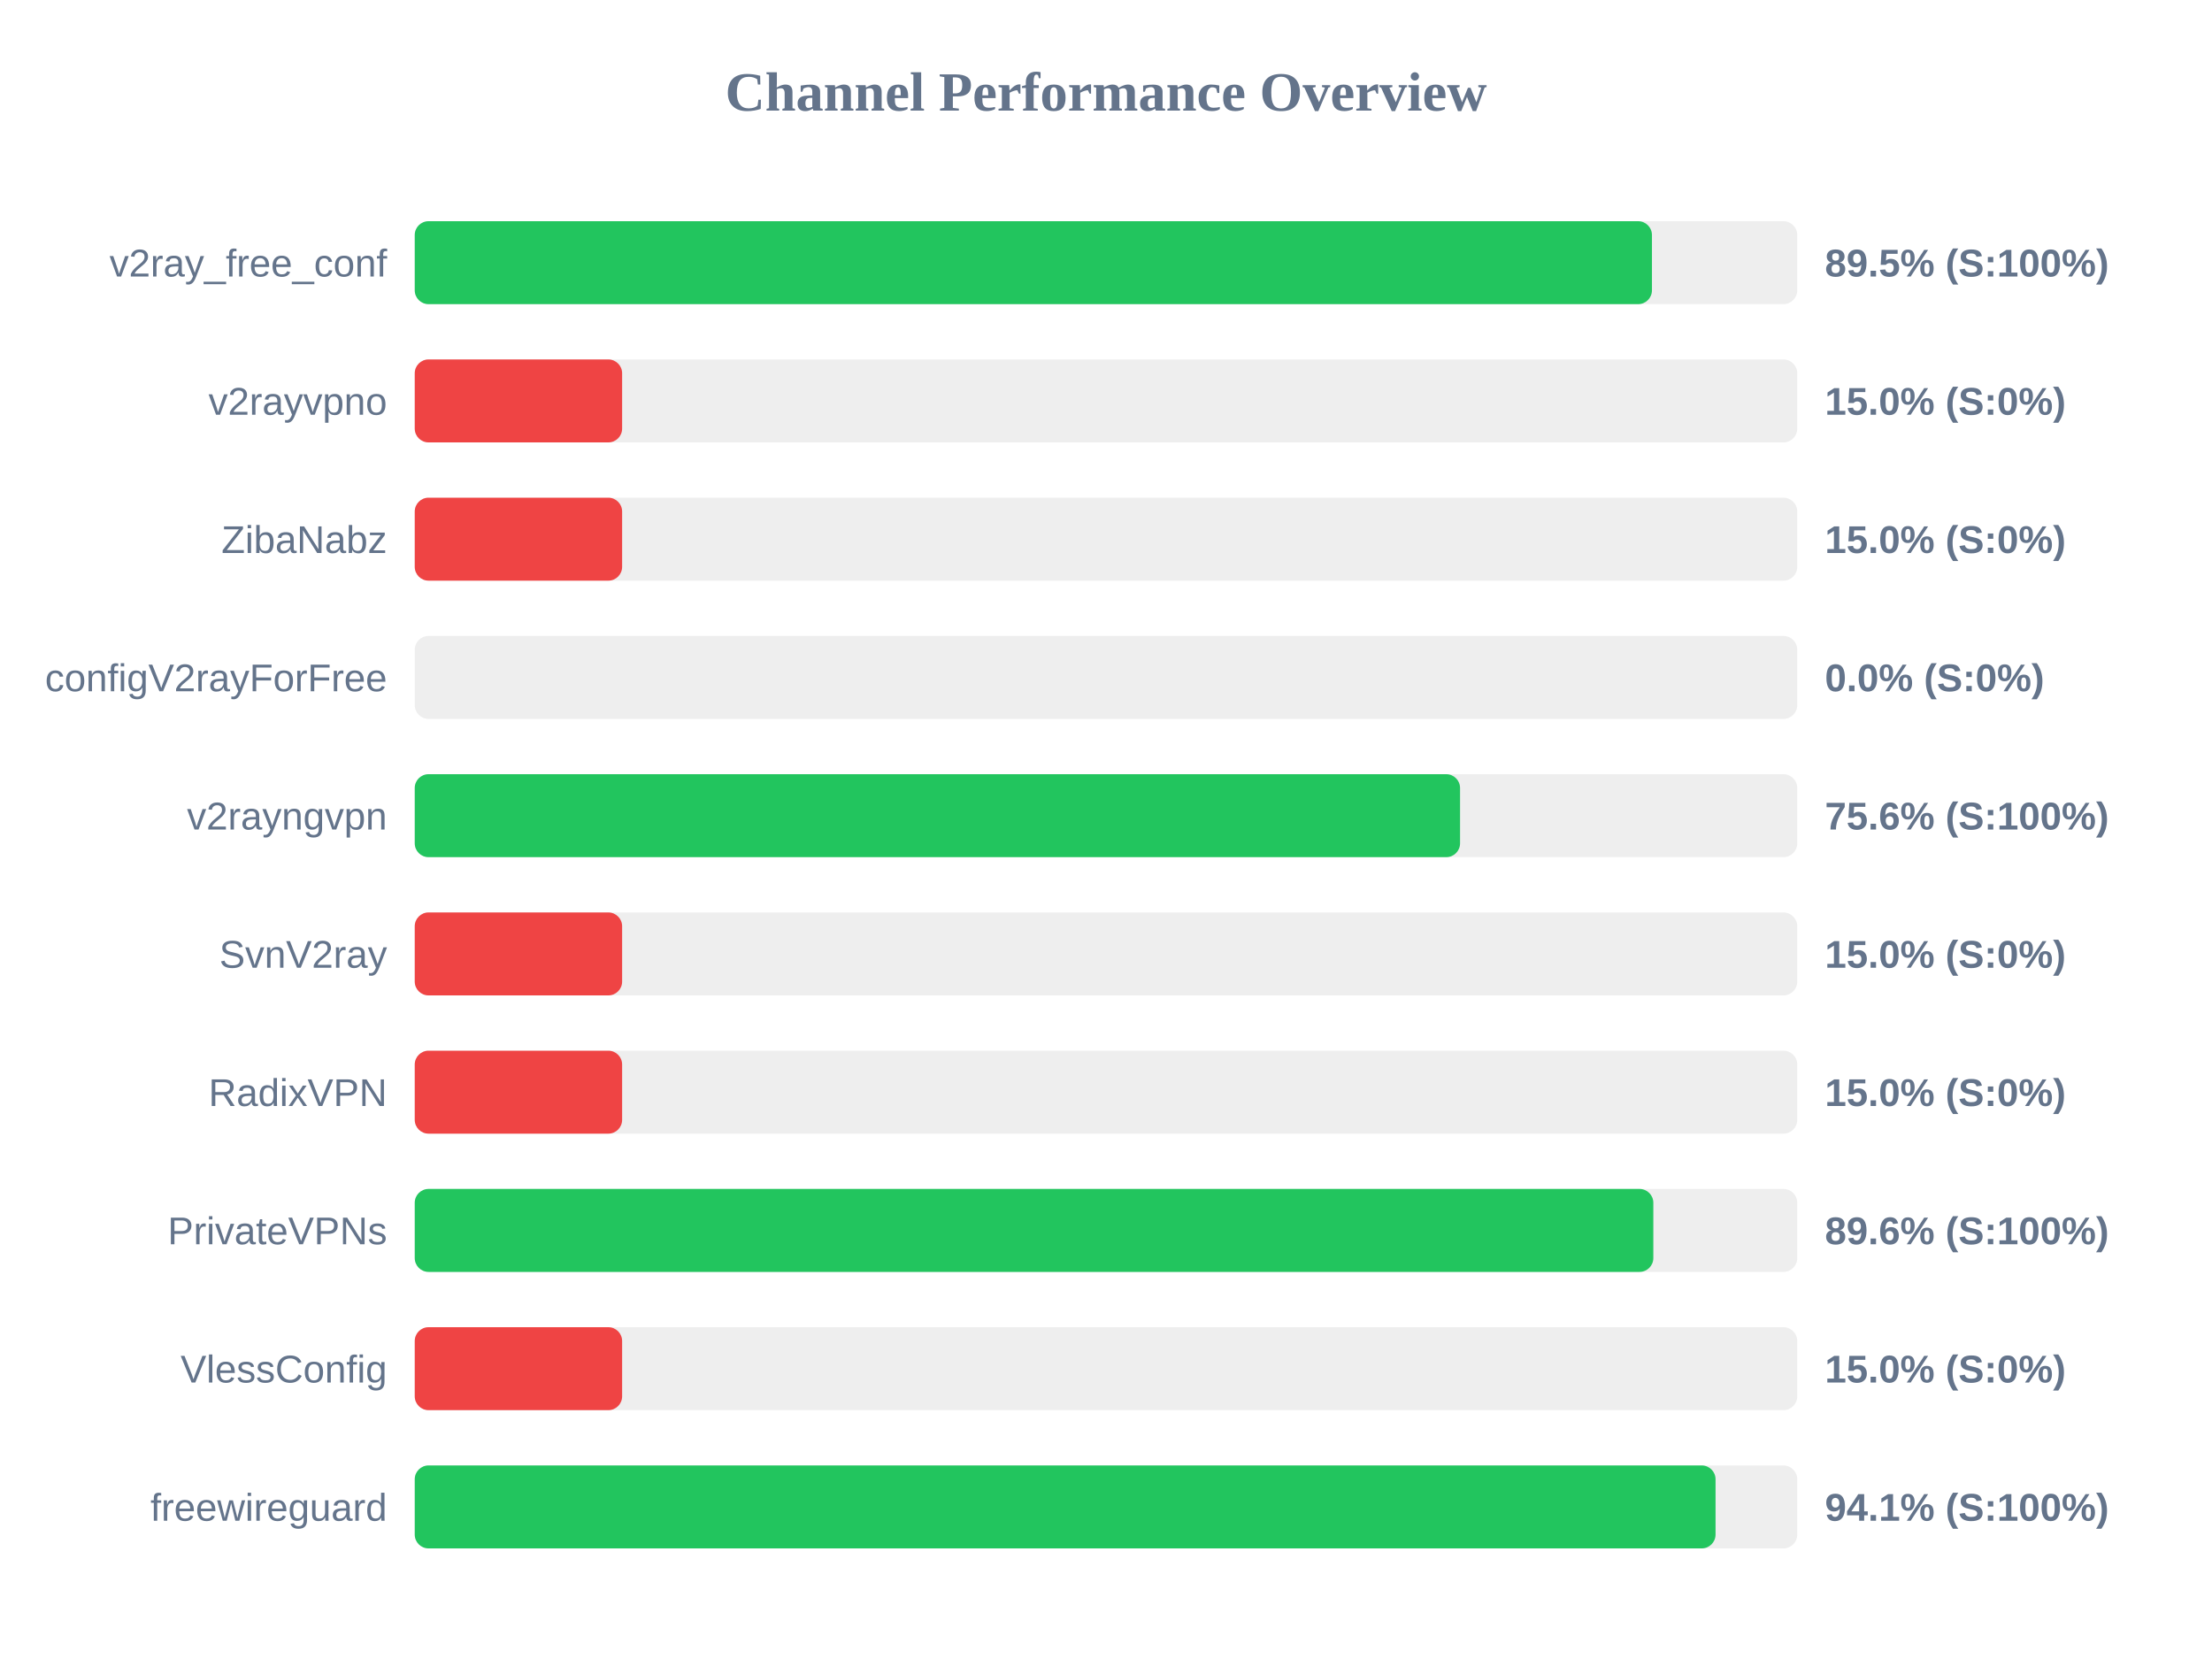
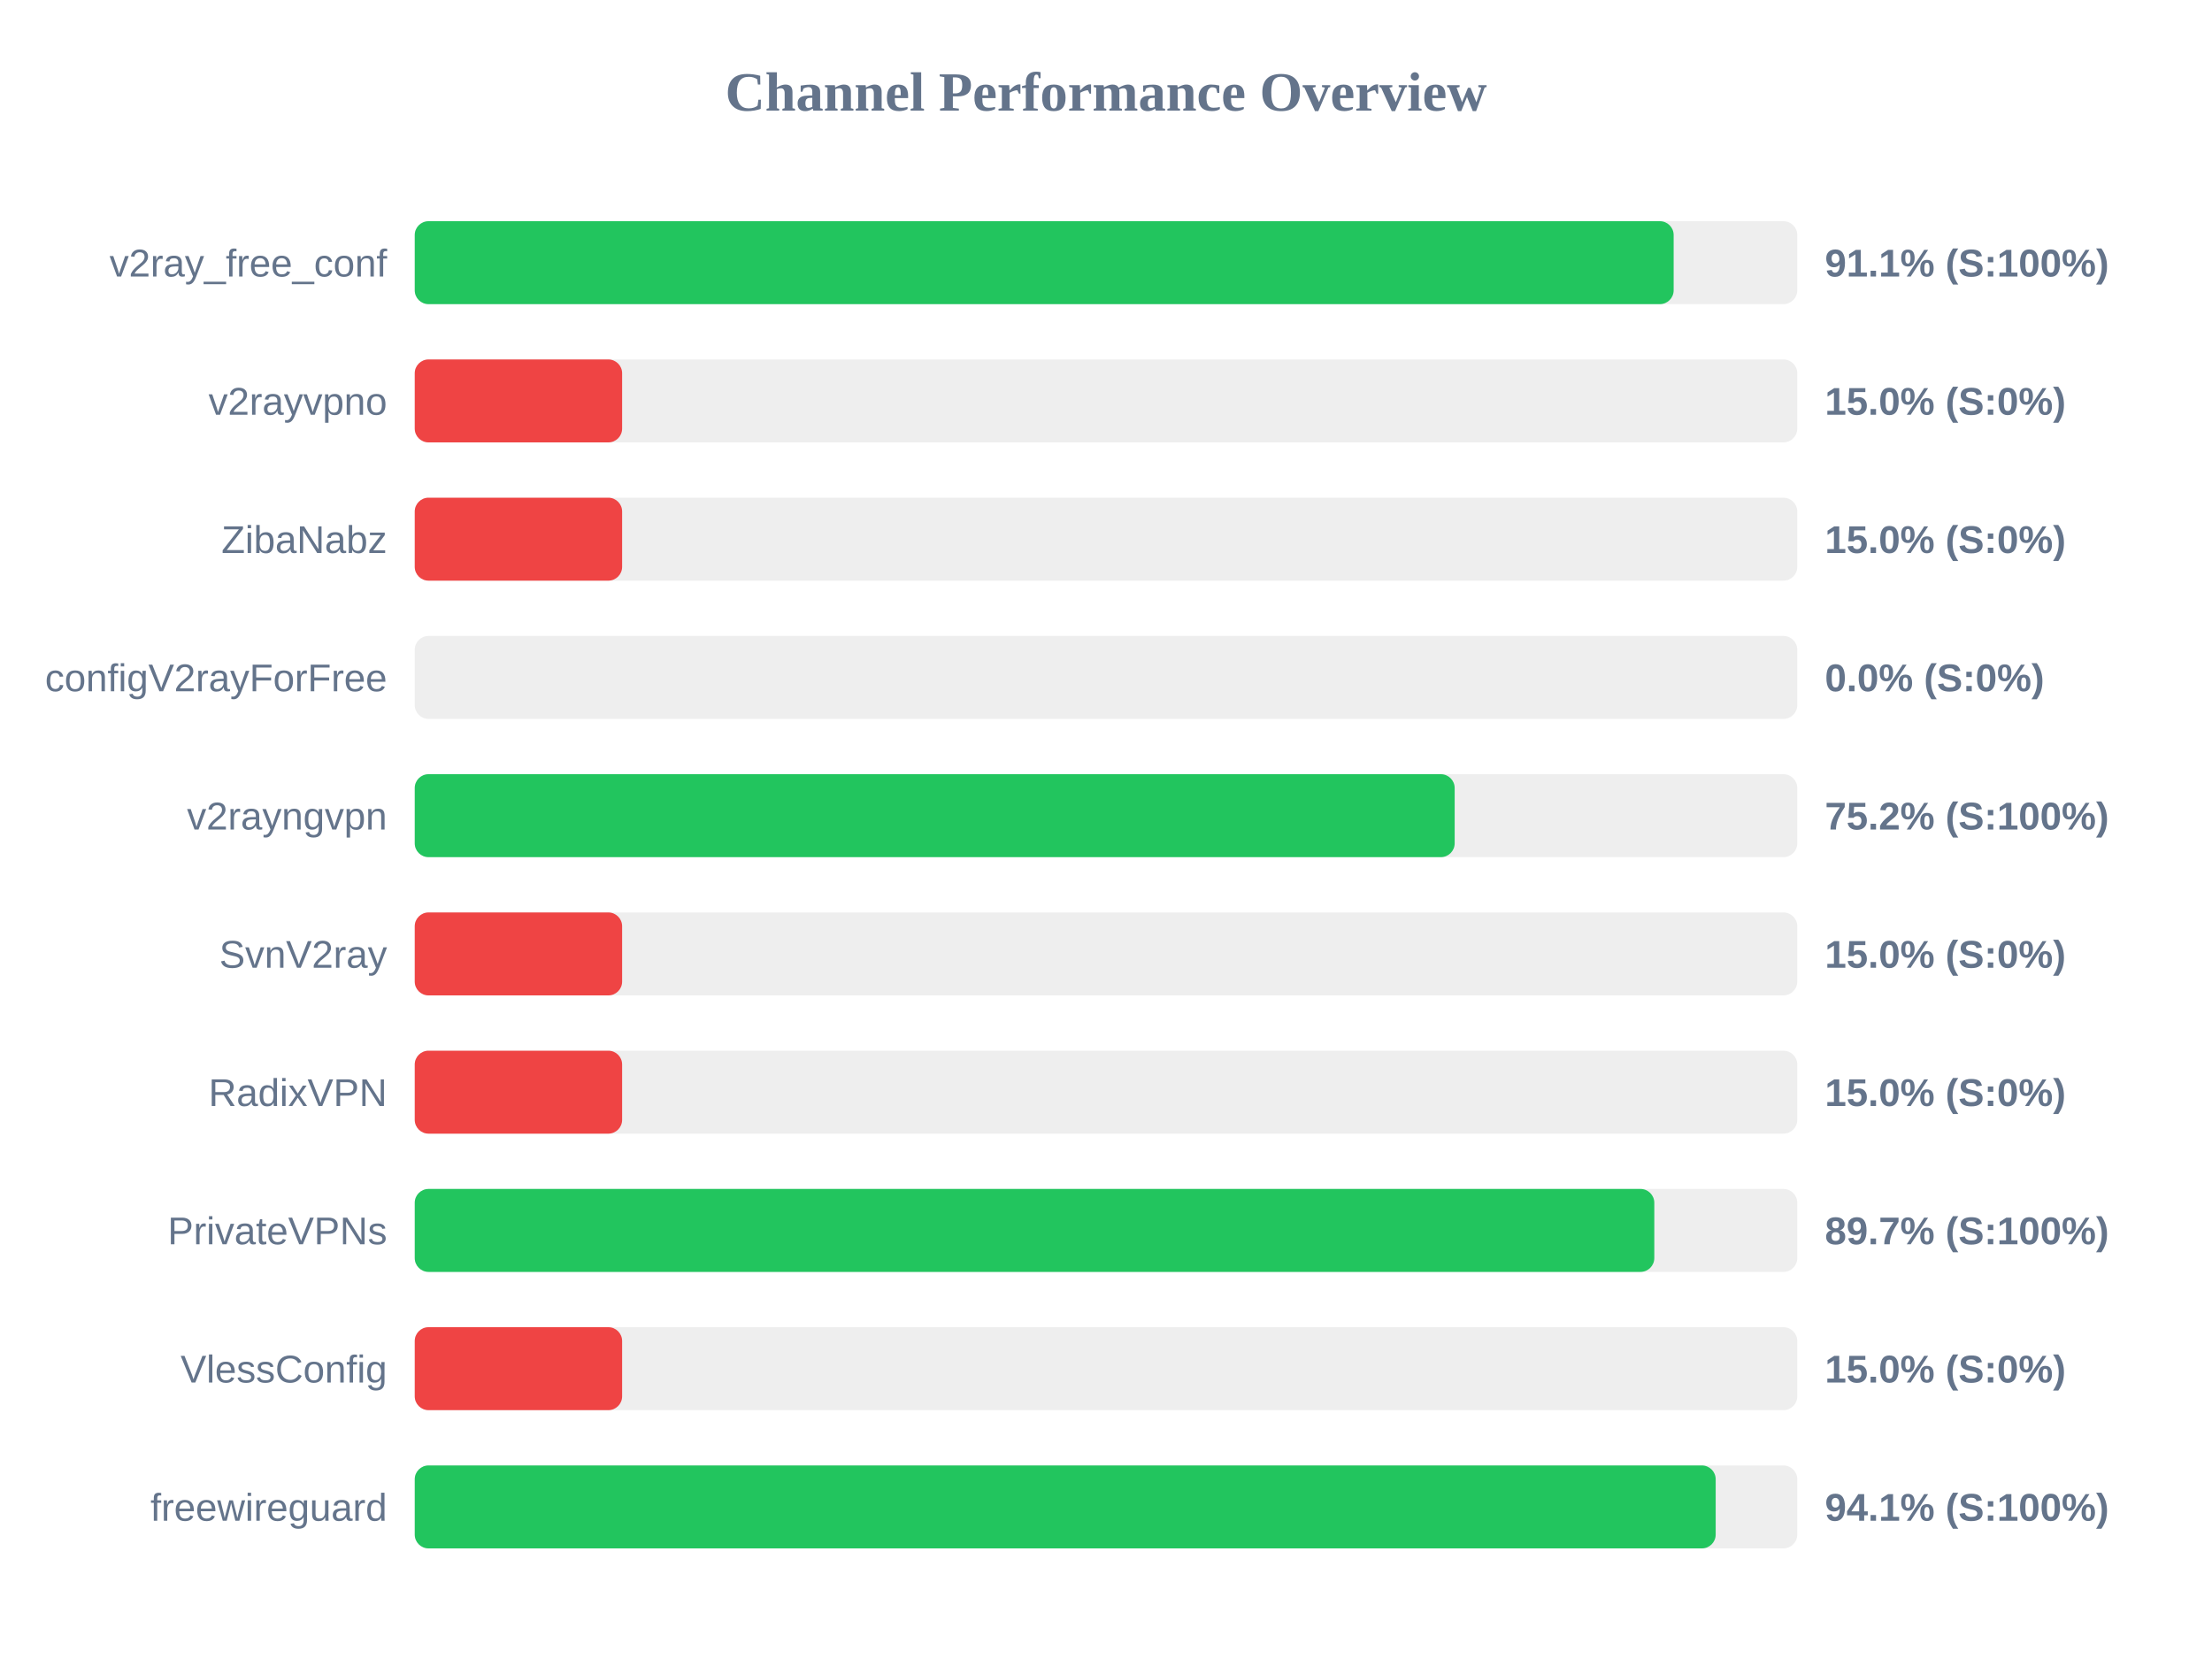
<svg xmlns="http://www.w3.org/2000/svg" width="800" height="600" version="1.1">
  <style>
        .row { font: 14px Arial; fill: #64748b; }
        .score { font: bold 14px Arial; fill: #64748b; }
    </style>
  <text x="400" y="40" text-anchor="middle" font-size="20px" font-weight="bold" fill="#64748b">Channel Performance Overview</text>
  <rect x="150" y="80" width="500" height="30" fill="#eee" rx="5" />
-   <rect x="150" y="80" width="447.45" height="30" fill="#22c55e" rx="5" />
+   <rect x="150" y="80" width="455.3" height="30" fill="#22c55e" rx="5" />
  <text x="140" y="100" text-anchor="end" class="row">v2ray_free_conf</text>
-   <text x="660" y="100" text-anchor="start" class="score">89.5% (S:100%)</text>
+   <text x="660" y="100" text-anchor="start" class="score">91.1% (S:100%)</text>
  <rect x="150" y="130" width="500" height="30" fill="#eee" rx="5" />
  <rect x="150" y="130" width="75.0" height="30" fill="#ef4444" rx="5" />
  <text x="140" y="150" text-anchor="end" class="row">v2rayvpno</text>
  <text x="660" y="150" text-anchor="start" class="score">15.0% (S:0%)</text>
  <rect x="150" y="180" width="500" height="30" fill="#eee" rx="5" />
  <rect x="150" y="180" width="75.0" height="30" fill="#ef4444" rx="5" />
  <text x="140" y="200" text-anchor="end" class="row">ZibaNabz</text>
  <text x="660" y="200" text-anchor="start" class="score">15.0% (S:0%)</text>
  <rect x="150" y="230" width="500" height="30" fill="#eee" rx="5" />
  <rect x="150" y="230" width="0.0" height="30" fill="#ef4444" rx="5" />
  <text x="140" y="250" text-anchor="end" class="row">configV2rayForFree</text>
  <text x="660" y="250" text-anchor="start" class="score">0.0% (S:0%)</text>
  <rect x="150" y="280" width="500" height="30" fill="#eee" rx="5" />
-   <rect x="150" y="280" width="378.05" height="30" fill="#22c55e" rx="5" />
+   <rect x="150" y="280" width="376.1" height="30" fill="#22c55e" rx="5" />
  <text x="140" y="300" text-anchor="end" class="row">v2rayngvpn</text>
-   <text x="660" y="300" text-anchor="start" class="score">75.6% (S:100%)</text>
+   <text x="660" y="300" text-anchor="start" class="score">75.2% (S:100%)</text>
  <rect x="150" y="330" width="500" height="30" fill="#eee" rx="5" />
  <rect x="150" y="330" width="75.0" height="30" fill="#ef4444" rx="5" />
  <text x="140" y="350" text-anchor="end" class="row">SvnV2ray</text>
  <text x="660" y="350" text-anchor="start" class="score">15.0% (S:0%)</text>
  <rect x="150" y="380" width="500" height="30" fill="#eee" rx="5" />
  <rect x="150" y="380" width="75.0" height="30" fill="#ef4444" rx="5" />
  <text x="140" y="400" text-anchor="end" class="row">RadixVPN</text>
  <text x="660" y="400" text-anchor="start" class="score">15.0% (S:0%)</text>
  <rect x="150" y="430" width="500" height="30" fill="#eee" rx="5" />
-   <rect x="150" y="430" width="447.95" height="30" fill="#22c55e" rx="5" />
+   <rect x="150" y="430" width="448.3" height="30" fill="#22c55e" rx="5" />
  <text x="140" y="450" text-anchor="end" class="row">PrivateVPNs</text>
-   <text x="660" y="450" text-anchor="start" class="score">89.6% (S:100%)</text>
+   <text x="660" y="450" text-anchor="start" class="score">89.7% (S:100%)</text>
  <rect x="150" y="480" width="500" height="30" fill="#eee" rx="5" />
  <rect x="150" y="480" width="75.0" height="30" fill="#ef4444" rx="5" />
  <text x="140" y="500" text-anchor="end" class="row">VlessConfig</text>
  <text x="660" y="500" text-anchor="start" class="score">15.0% (S:0%)</text>
  <rect x="150" y="530" width="500" height="30" fill="#eee" rx="5" />
-   <rect x="150" y="530" width="470.45" height="30" fill="#22c55e" rx="5" />
+   <rect x="150" y="530" width="470.5" height="30" fill="#22c55e" rx="5" />
  <text x="140" y="550" text-anchor="end" class="row">freewireguard</text>
  <text x="660" y="550" text-anchor="start" class="score">94.1% (S:100%)</text>
</svg>
